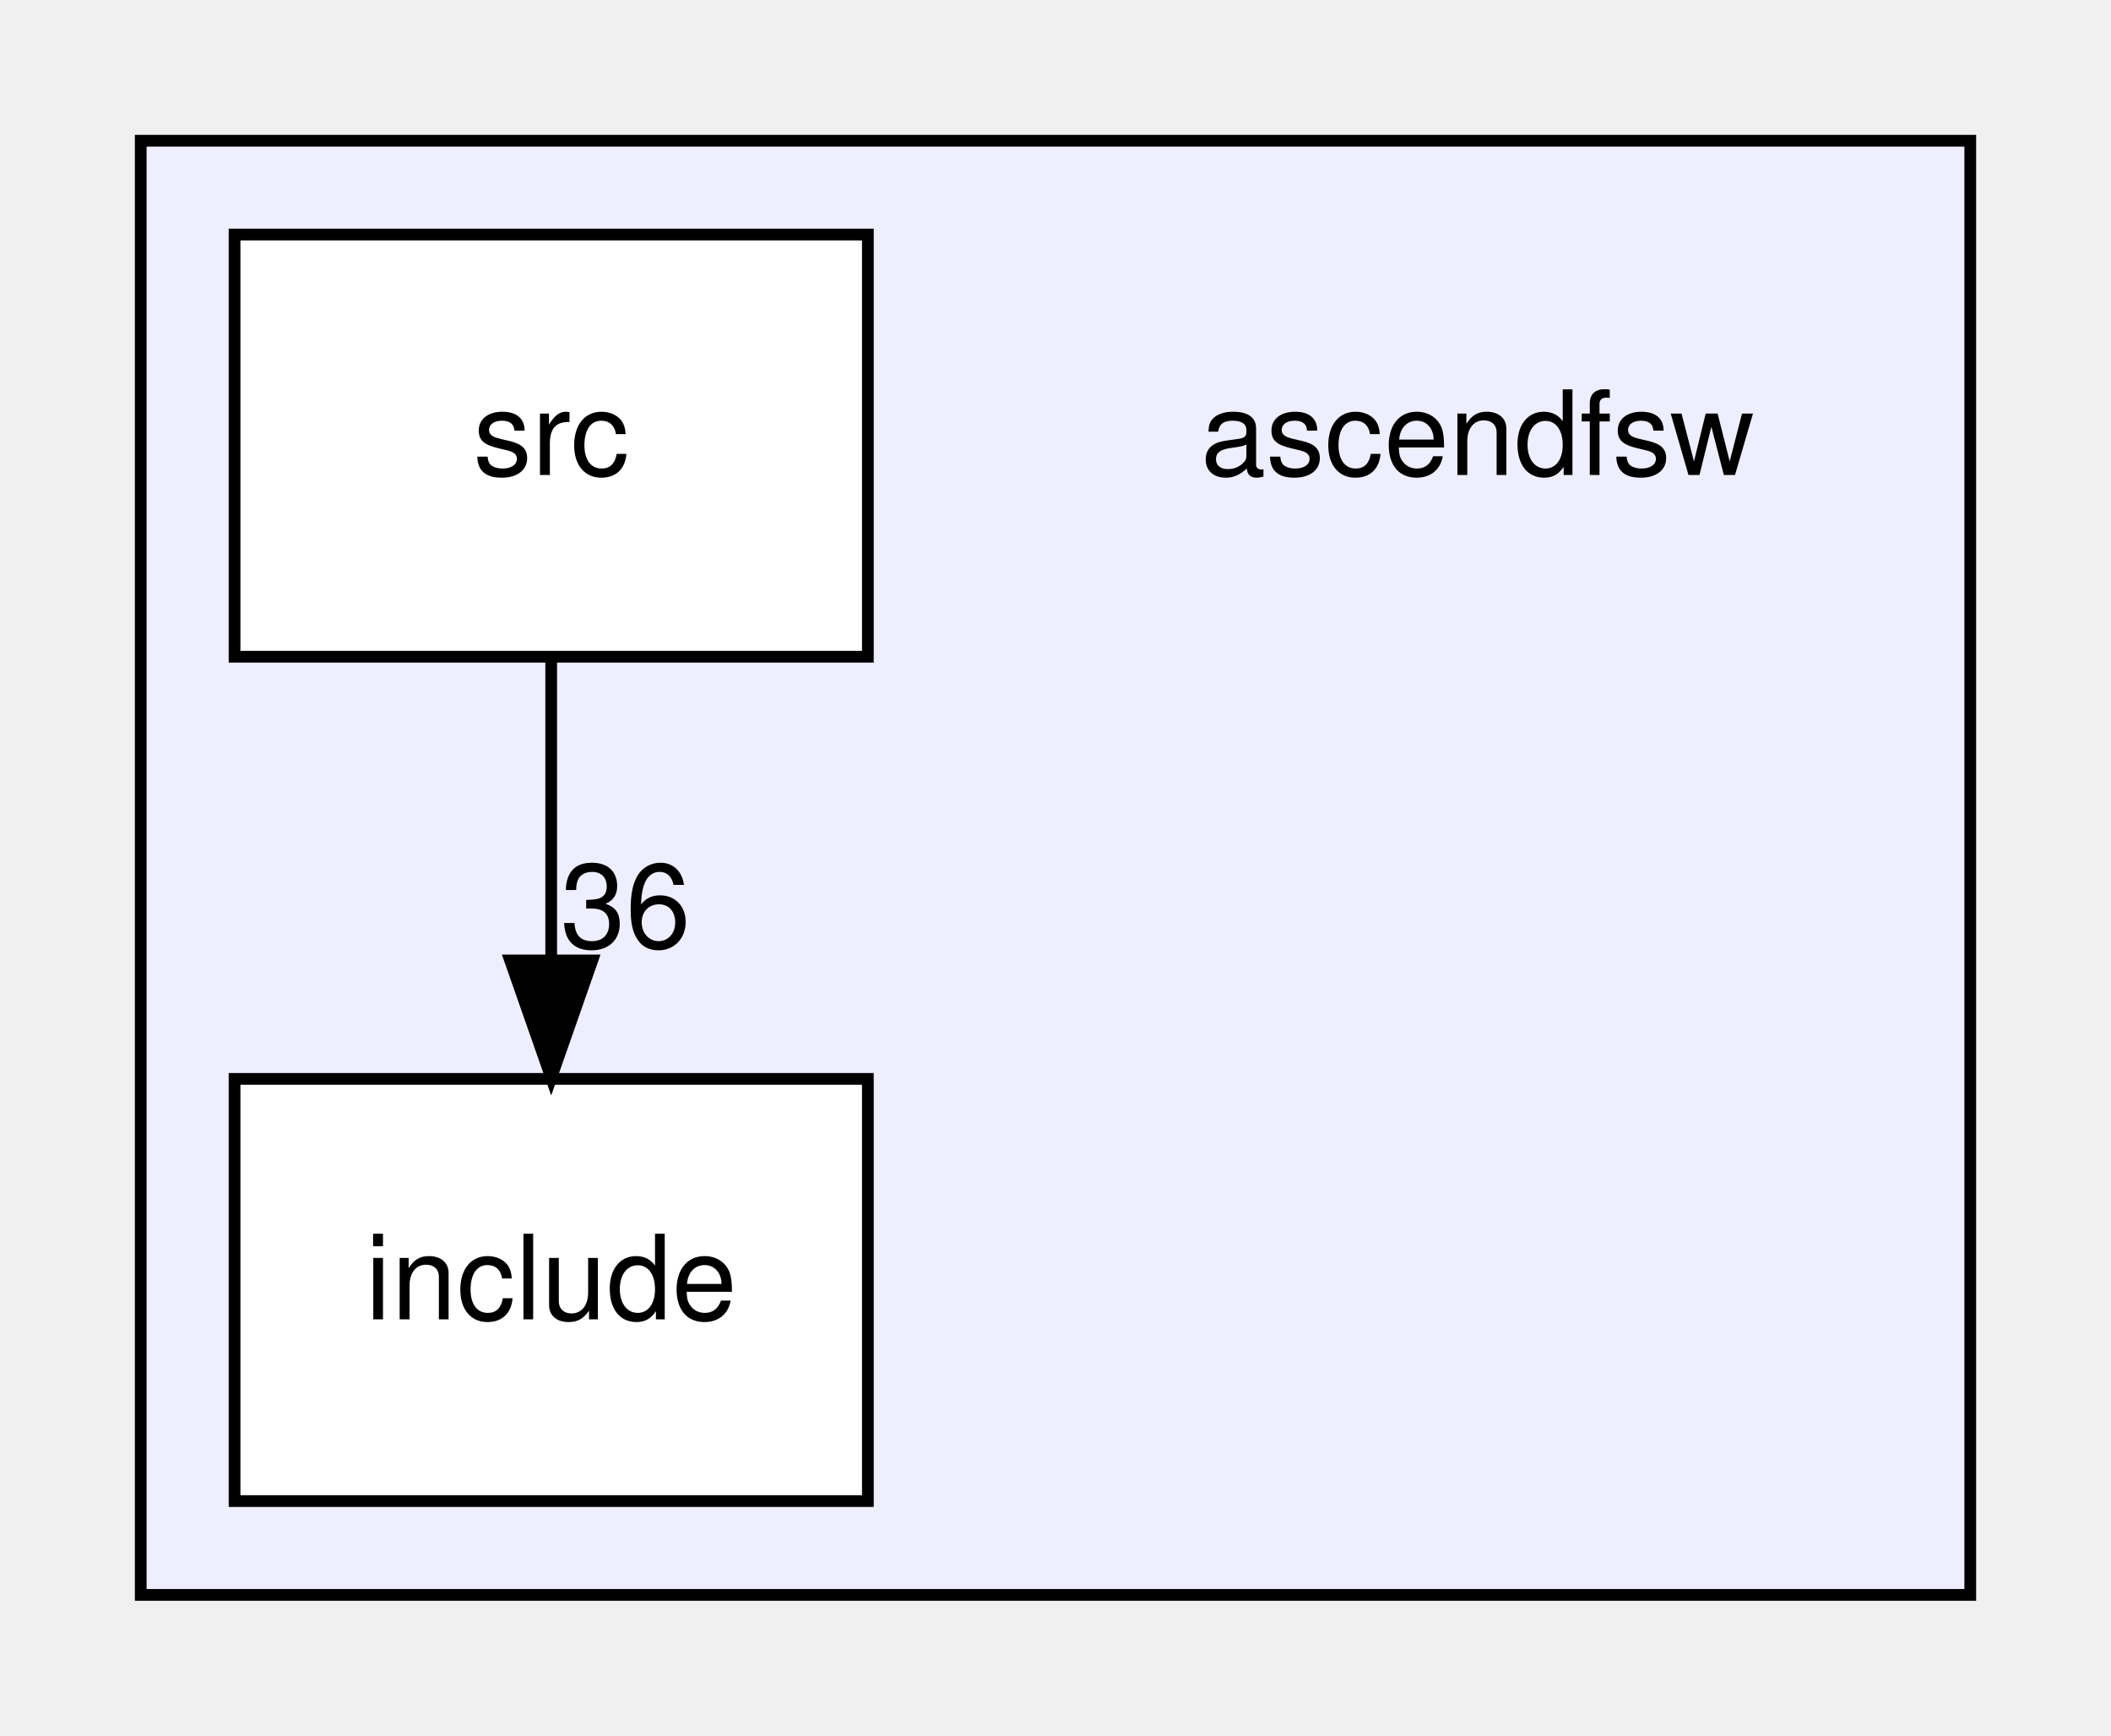
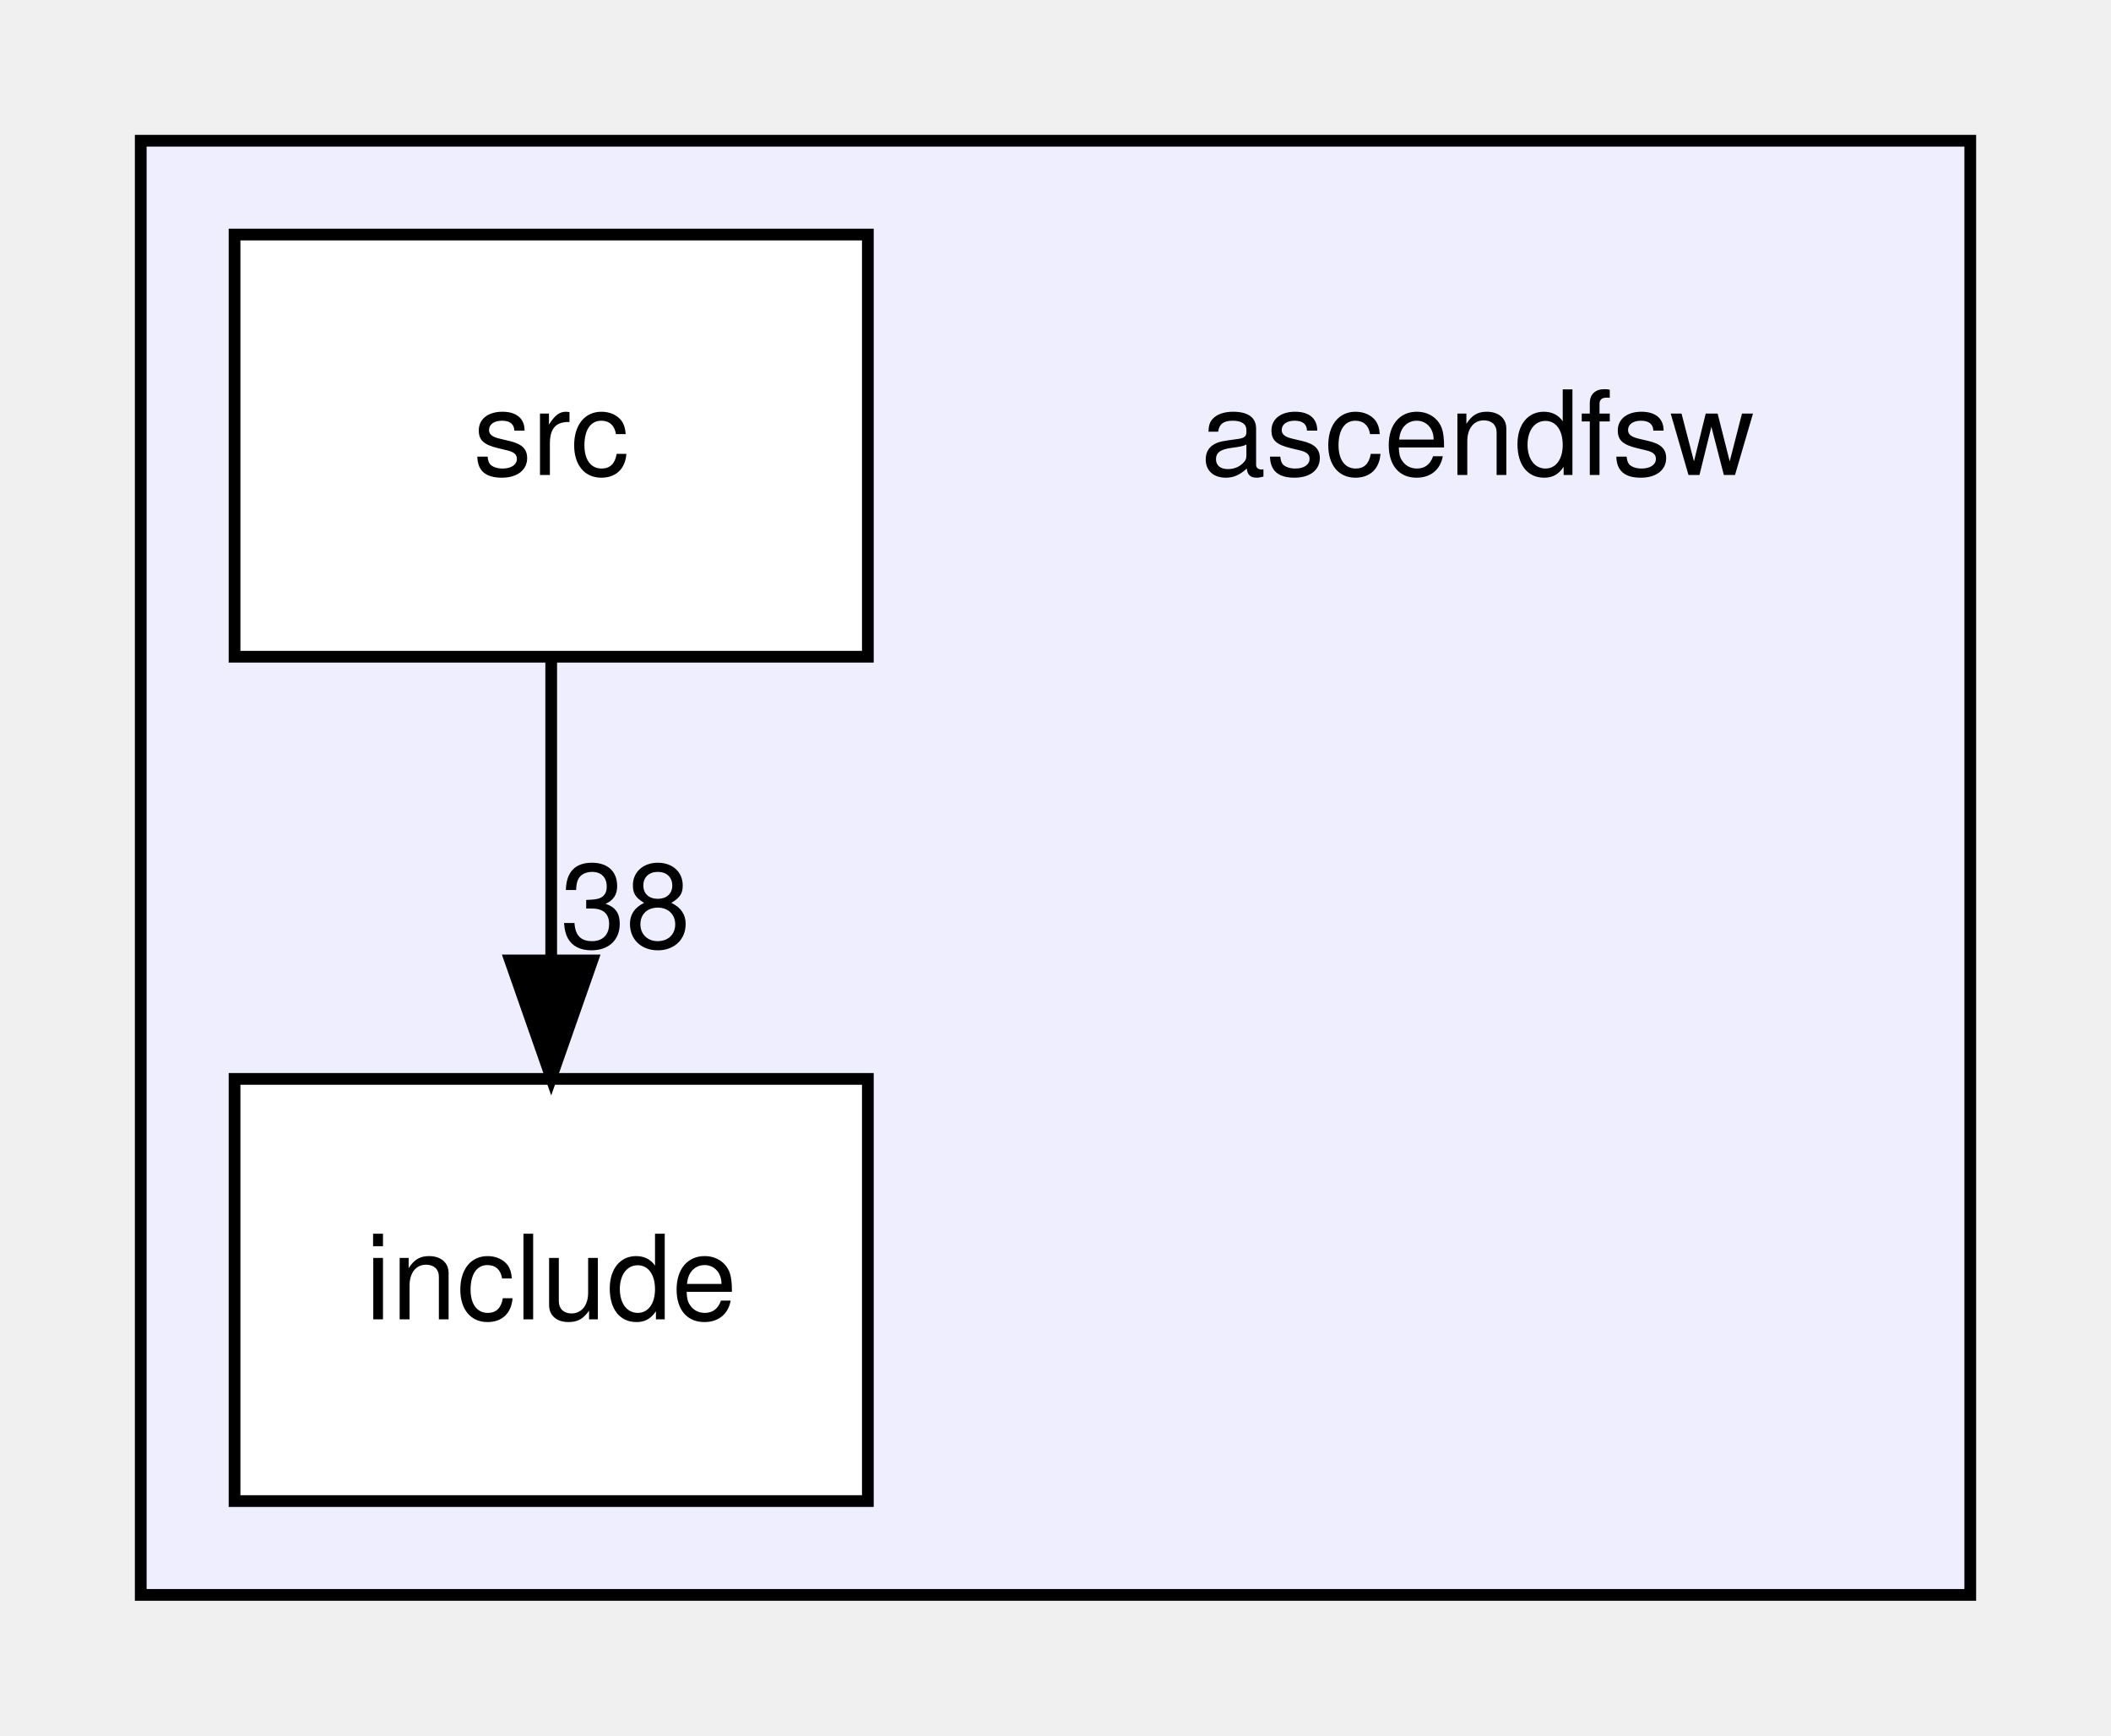
<svg xmlns="http://www.w3.org/2000/svg" xmlns:xlink="http://www.w3.org/1999/xlink" width="180pt" height="148pt" viewBox="0.00 0.00 180.00 148.00">
  <g id="graph0" class="graph" transform="scale(1 1) rotate(0) translate(4 144)">
    <g id="clust1" class="cluster">
      <g id="a_clust1">
        <a xlink:href="dir_ff455c5362987bedc71331f2f73f324a.html" target="_top">
          <polygon fill="#eeeeff" stroke="black" points="8,-8 8,-132 164,-132 164,-8 8,-8" />
        </a>
      </g>
    </g>
    <g id="node1" class="node">
      <text text-anchor="middle" x="122" y="-103.5" font-family="Helvetica,sans-Serif" font-size="10.00">ascendfsw</text>
    </g>
    <g id="node2" class="node">
      <g id="a_node2">
        <a xlink:href="dir_598cc9471c9d54adc06440bf1ece3782.html" target="_top" xlink:title="include">
          <polygon fill="white" stroke="black" points="70,-52 16,-52 16,-16 70,-16 70,-52" />
          <text text-anchor="middle" x="43" y="-31.5" font-family="Helvetica,sans-Serif" font-size="10.00">include</text>
        </a>
      </g>
    </g>
    <g id="node3" class="node">
      <g id="a_node3">
        <a xlink:href="dir_d7d498d630d77a78877888d5961eb9e9.html" target="_top" xlink:title="src">
          <polygon fill="white" stroke="black" points="70,-124 16,-124 16,-88 70,-88 70,-124" />
          <text text-anchor="middle" x="43" y="-103.5" font-family="Helvetica,sans-Serif" font-size="10.00">src</text>
        </a>
      </g>
    </g>
    <g id="edge1" class="edge">
      <path fill="none" stroke="black" d="M43,-87.7C43,-79.98 43,-70.71 43,-62.11" />
      <polygon fill="black" stroke="black" points="46.5,-62.1 43,-52.1 39.5,-62.1 46.5,-62.1" />
      <g id="a_edge1-headlabel">
-         <a xlink:href="dir_000001_000002.html" target="_top" xlink:title="36">
-           <text text-anchor="middle" x="49.34" y="-63.2" font-family="Helvetica,sans-Serif" font-size="10.00">36</text>
+         <a xlink:href="dir_000001_000002.html" target="_top" xlink:title="38">
+           <text text-anchor="middle" x="49.34" y="-63.2" font-family="Helvetica,sans-Serif" font-size="10.00">38</text>
        </a>
      </g>
    </g>
  </g>
</svg>
